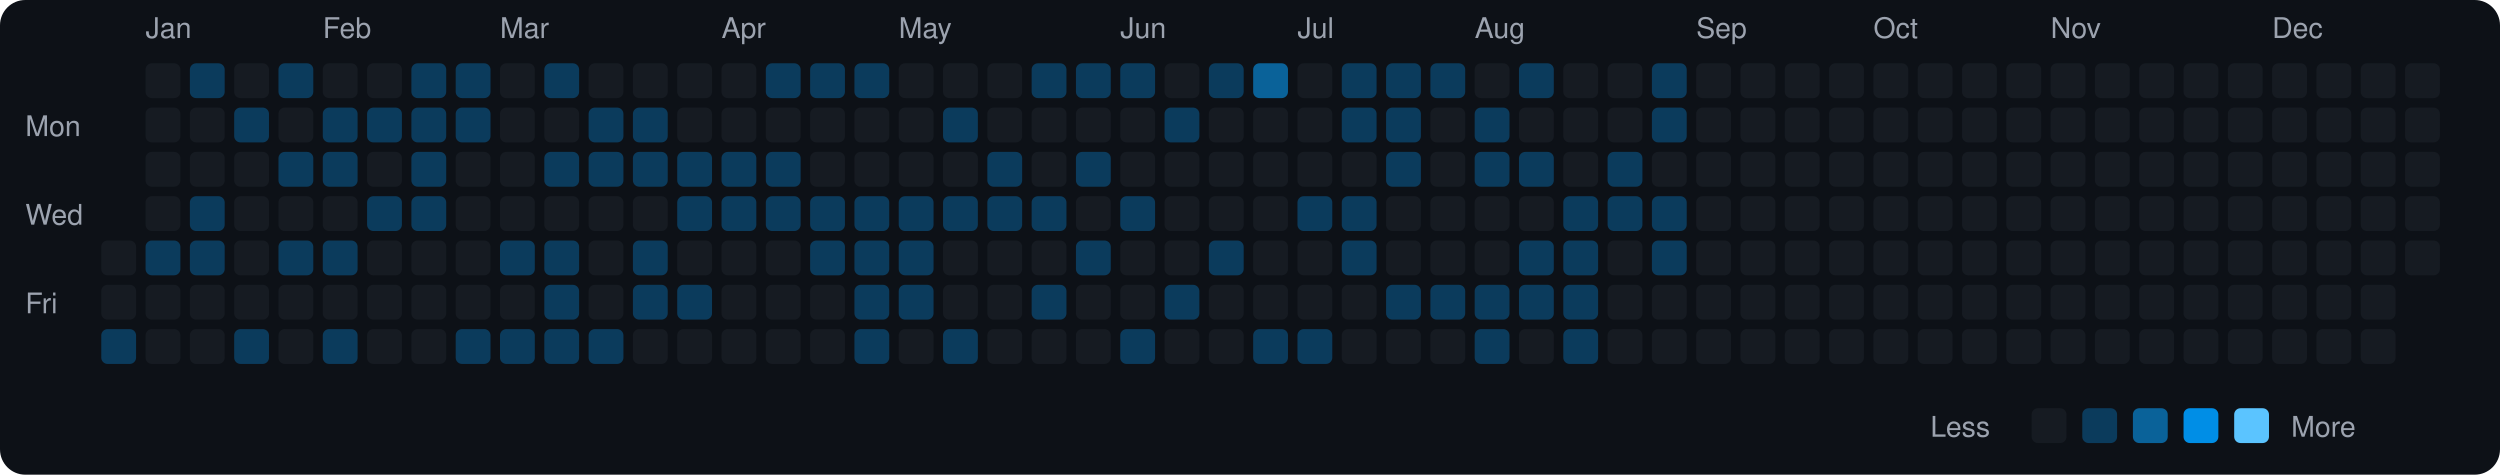
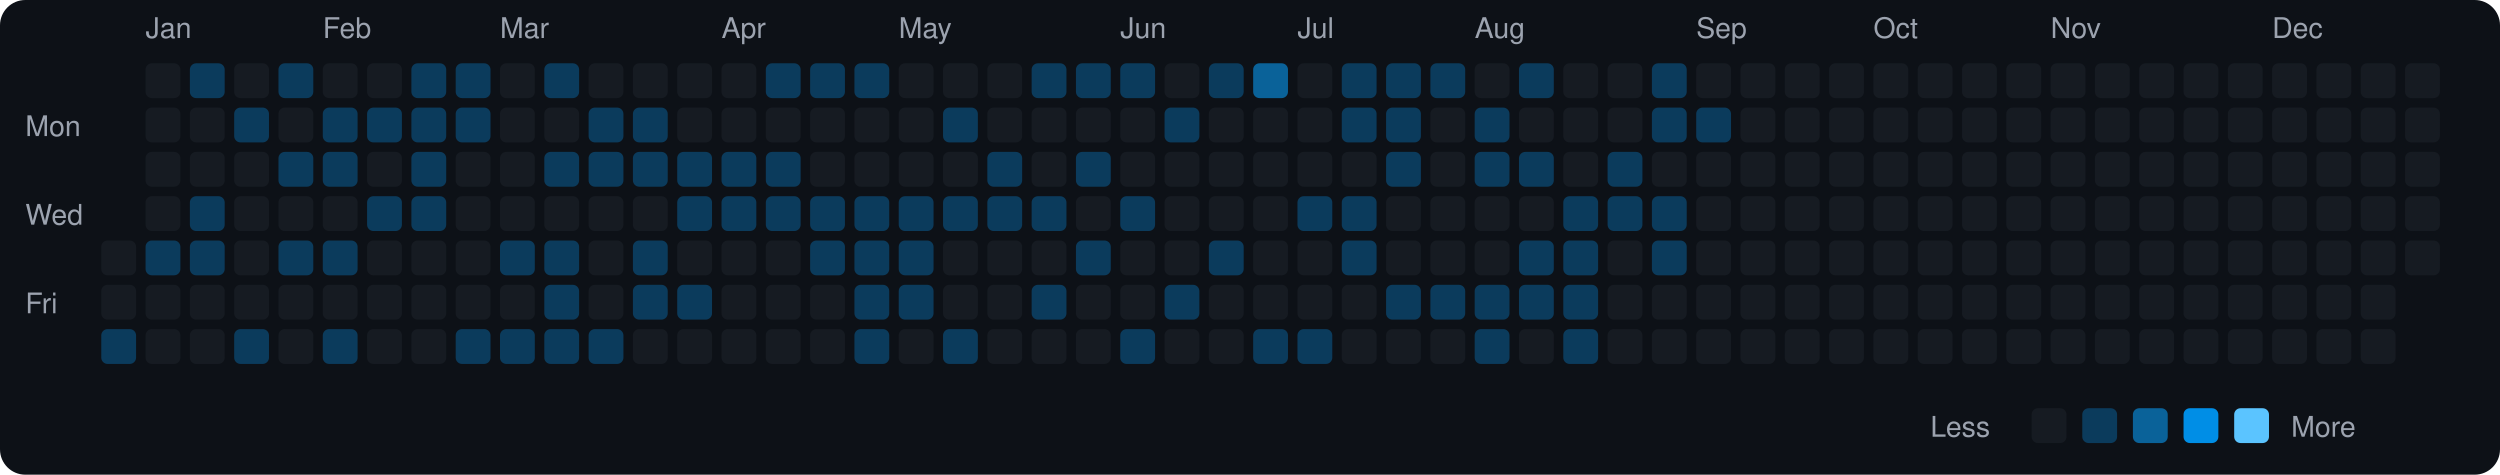
<svg xmlns="http://www.w3.org/2000/svg" viewBox="0 0 790 150" width="790" height="150">
  <rect width="790" height="150" fill="#0d1117" rx="8" ry="8" />
  <text x="8" y="43" fill="#9ca3af" font-size="9" font-family="-apple-system, BlinkMacSystemFont, 'Segoe UI', Helvetica, Arial, sans-serif">Mon</text>
  <text x="8" y="71" fill="#9ca3af" font-size="9" font-family="-apple-system, BlinkMacSystemFont, 'Segoe UI', Helvetica, Arial, sans-serif">Wed</text>
  <text x="8" y="99" fill="#9ca3af" font-size="9" font-family="-apple-system, BlinkMacSystemFont, 'Segoe UI', Helvetica, Arial, sans-serif">Fri</text>
  <rect x="32" y="76" width="11" height="11" rx="2" ry="2" fill="#161b22">
    </rect>
  <rect x="32" y="90" width="11" height="11" rx="2" ry="2" fill="#161b22">
    </rect>
  <rect x="32" y="104" width="11" height="11" rx="2" ry="2" fill="#0b3b5c">
    </rect>
  <text x="46" y="12" fill="#9ca3af" font-size="9" font-family="-apple-system, BlinkMacSystemFont, 'Segoe UI', Helvetica, Arial, sans-serif">Jan</text>
  <rect x="46" y="20" width="11" height="11" rx="2" ry="2" fill="#161b22">
    </rect>
  <rect x="46" y="34" width="11" height="11" rx="2" ry="2" fill="#161b22">
    </rect>
  <rect x="46" y="48" width="11" height="11" rx="2" ry="2" fill="#161b22">
    </rect>
  <rect x="46" y="62" width="11" height="11" rx="2" ry="2" fill="#161b22">
    </rect>
  <rect x="46" y="76" width="11" height="11" rx="2" ry="2" fill="#0b3b5c">
    </rect>
  <rect x="46" y="90" width="11" height="11" rx="2" ry="2" fill="#161b22">
    </rect>
  <rect x="46" y="104" width="11" height="11" rx="2" ry="2" fill="#161b22">
    </rect>
  <rect x="60" y="20" width="11" height="11" rx="2" ry="2" fill="#0b3b5c">
    </rect>
  <rect x="60" y="34" width="11" height="11" rx="2" ry="2" fill="#161b22">
    </rect>
  <rect x="60" y="48" width="11" height="11" rx="2" ry="2" fill="#161b22">
    </rect>
  <rect x="60" y="62" width="11" height="11" rx="2" ry="2" fill="#0b3b5c">
    </rect>
  <rect x="60" y="76" width="11" height="11" rx="2" ry="2" fill="#0b3b5c">
    </rect>
  <rect x="60" y="90" width="11" height="11" rx="2" ry="2" fill="#161b22">
    </rect>
  <rect x="60" y="104" width="11" height="11" rx="2" ry="2" fill="#161b22">
    </rect>
  <rect x="74" y="20" width="11" height="11" rx="2" ry="2" fill="#161b22">
    </rect>
  <rect x="74" y="34" width="11" height="11" rx="2" ry="2" fill="#0b3b5c">
    </rect>
  <rect x="74" y="48" width="11" height="11" rx="2" ry="2" fill="#161b22">
    </rect>
  <rect x="74" y="62" width="11" height="11" rx="2" ry="2" fill="#161b22">
    </rect>
  <rect x="74" y="76" width="11" height="11" rx="2" ry="2" fill="#161b22">
    </rect>
  <rect x="74" y="90" width="11" height="11" rx="2" ry="2" fill="#161b22">
    </rect>
  <rect x="74" y="104" width="11" height="11" rx="2" ry="2" fill="#0b3b5c">
    </rect>
  <rect x="88" y="20" width="11" height="11" rx="2" ry="2" fill="#0b3b5c">
    </rect>
  <rect x="88" y="34" width="11" height="11" rx="2" ry="2" fill="#161b22">
    </rect>
  <rect x="88" y="48" width="11" height="11" rx="2" ry="2" fill="#0b3b5c">
    </rect>
  <rect x="88" y="62" width="11" height="11" rx="2" ry="2" fill="#161b22">
    </rect>
  <rect x="88" y="76" width="11" height="11" rx="2" ry="2" fill="#0b3b5c">
    </rect>
  <rect x="88" y="90" width="11" height="11" rx="2" ry="2" fill="#161b22">
    </rect>
  <rect x="88" y="104" width="11" height="11" rx="2" ry="2" fill="#161b22">
    </rect>
  <text x="102" y="12" fill="#9ca3af" font-size="9" font-family="-apple-system, BlinkMacSystemFont, 'Segoe UI', Helvetica, Arial, sans-serif">Feb</text>
  <rect x="102" y="20" width="11" height="11" rx="2" ry="2" fill="#161b22">
    </rect>
  <rect x="102" y="34" width="11" height="11" rx="2" ry="2" fill="#0b3b5c">
    </rect>
  <rect x="102" y="48" width="11" height="11" rx="2" ry="2" fill="#0b3b5c">
    </rect>
  <rect x="102" y="62" width="11" height="11" rx="2" ry="2" fill="#161b22">
    </rect>
  <rect x="102" y="76" width="11" height="11" rx="2" ry="2" fill="#0b3b5c">
    </rect>
  <rect x="102" y="90" width="11" height="11" rx="2" ry="2" fill="#161b22">
    </rect>
  <rect x="102" y="104" width="11" height="11" rx="2" ry="2" fill="#0b3b5c">
    </rect>
  <rect x="116" y="20" width="11" height="11" rx="2" ry="2" fill="#161b22">
    </rect>
  <rect x="116" y="34" width="11" height="11" rx="2" ry="2" fill="#0b3b5c">
    </rect>
  <rect x="116" y="48" width="11" height="11" rx="2" ry="2" fill="#161b22">
    </rect>
  <rect x="116" y="62" width="11" height="11" rx="2" ry="2" fill="#0b3b5c">
    </rect>
  <rect x="116" y="76" width="11" height="11" rx="2" ry="2" fill="#161b22">
    </rect>
  <rect x="116" y="90" width="11" height="11" rx="2" ry="2" fill="#161b22">
    </rect>
  <rect x="116" y="104" width="11" height="11" rx="2" ry="2" fill="#161b22">
    </rect>
  <rect x="130" y="20" width="11" height="11" rx="2" ry="2" fill="#0b3b5c">
    </rect>
  <rect x="130" y="34" width="11" height="11" rx="2" ry="2" fill="#0b3b5c">
    </rect>
  <rect x="130" y="48" width="11" height="11" rx="2" ry="2" fill="#0b3b5c">
    </rect>
  <rect x="130" y="62" width="11" height="11" rx="2" ry="2" fill="#0b3b5c">
    </rect>
  <rect x="130" y="76" width="11" height="11" rx="2" ry="2" fill="#161b22">
    </rect>
  <rect x="130" y="90" width="11" height="11" rx="2" ry="2" fill="#161b22">
    </rect>
  <rect x="130" y="104" width="11" height="11" rx="2" ry="2" fill="#161b22">
    </rect>
  <rect x="144" y="20" width="11" height="11" rx="2" ry="2" fill="#0b3b5c">
    </rect>
  <rect x="144" y="34" width="11" height="11" rx="2" ry="2" fill="#0b3b5c">
    </rect>
  <rect x="144" y="48" width="11" height="11" rx="2" ry="2" fill="#161b22">
    </rect>
  <rect x="144" y="62" width="11" height="11" rx="2" ry="2" fill="#161b22">
    </rect>
  <rect x="144" y="76" width="11" height="11" rx="2" ry="2" fill="#161b22">
    </rect>
  <rect x="144" y="90" width="11" height="11" rx="2" ry="2" fill="#161b22">
    </rect>
  <rect x="144" y="104" width="11" height="11" rx="2" ry="2" fill="#0b3b5c">
    </rect>
  <text x="158" y="12" fill="#9ca3af" font-size="9" font-family="-apple-system, BlinkMacSystemFont, 'Segoe UI', Helvetica, Arial, sans-serif">Mar</text>
  <rect x="158" y="20" width="11" height="11" rx="2" ry="2" fill="#161b22">
    </rect>
  <rect x="158" y="34" width="11" height="11" rx="2" ry="2" fill="#161b22">
    </rect>
  <rect x="158" y="48" width="11" height="11" rx="2" ry="2" fill="#161b22">
    </rect>
  <rect x="158" y="62" width="11" height="11" rx="2" ry="2" fill="#161b22">
    </rect>
  <rect x="158" y="76" width="11" height="11" rx="2" ry="2" fill="#0b3b5c">
    </rect>
  <rect x="158" y="90" width="11" height="11" rx="2" ry="2" fill="#161b22">
    </rect>
  <rect x="158" y="104" width="11" height="11" rx="2" ry="2" fill="#0b3b5c">
    </rect>
  <rect x="172" y="20" width="11" height="11" rx="2" ry="2" fill="#0b3b5c">
    </rect>
  <rect x="172" y="34" width="11" height="11" rx="2" ry="2" fill="#161b22">
    </rect>
  <rect x="172" y="48" width="11" height="11" rx="2" ry="2" fill="#0b3b5c">
    </rect>
  <rect x="172" y="62" width="11" height="11" rx="2" ry="2" fill="#161b22">
    </rect>
  <rect x="172" y="76" width="11" height="11" rx="2" ry="2" fill="#0b3b5c">
    </rect>
  <rect x="172" y="90" width="11" height="11" rx="2" ry="2" fill="#0b3b5c">
    </rect>
  <rect x="172" y="104" width="11" height="11" rx="2" ry="2" fill="#0b3b5c">
    </rect>
  <rect x="186" y="20" width="11" height="11" rx="2" ry="2" fill="#161b22">
    </rect>
  <rect x="186" y="34" width="11" height="11" rx="2" ry="2" fill="#0b3b5c">
    </rect>
  <rect x="186" y="48" width="11" height="11" rx="2" ry="2" fill="#0b3b5c">
    </rect>
  <rect x="186" y="62" width="11" height="11" rx="2" ry="2" fill="#161b22">
    </rect>
  <rect x="186" y="76" width="11" height="11" rx="2" ry="2" fill="#161b22">
    </rect>
  <rect x="186" y="90" width="11" height="11" rx="2" ry="2" fill="#161b22">
    </rect>
  <rect x="186" y="104" width="11" height="11" rx="2" ry="2" fill="#0b3b5c">
    </rect>
  <rect x="200" y="20" width="11" height="11" rx="2" ry="2" fill="#161b22">
    </rect>
  <rect x="200" y="34" width="11" height="11" rx="2" ry="2" fill="#0b3b5c">
    </rect>
  <rect x="200" y="48" width="11" height="11" rx="2" ry="2" fill="#0b3b5c">
    </rect>
  <rect x="200" y="62" width="11" height="11" rx="2" ry="2" fill="#161b22">
    </rect>
  <rect x="200" y="76" width="11" height="11" rx="2" ry="2" fill="#0b3b5c">
    </rect>
  <rect x="200" y="90" width="11" height="11" rx="2" ry="2" fill="#0b3b5c">
    </rect>
  <rect x="200" y="104" width="11" height="11" rx="2" ry="2" fill="#161b22">
    </rect>
  <rect x="214" y="20" width="11" height="11" rx="2" ry="2" fill="#161b22">
    </rect>
  <rect x="214" y="34" width="11" height="11" rx="2" ry="2" fill="#161b22">
    </rect>
  <rect x="214" y="48" width="11" height="11" rx="2" ry="2" fill="#0b3b5c">
    </rect>
  <rect x="214" y="62" width="11" height="11" rx="2" ry="2" fill="#0b3b5c">
    </rect>
  <rect x="214" y="76" width="11" height="11" rx="2" ry="2" fill="#161b22">
    </rect>
  <rect x="214" y="90" width="11" height="11" rx="2" ry="2" fill="#0b3b5c">
    </rect>
  <rect x="214" y="104" width="11" height="11" rx="2" ry="2" fill="#161b22">
    </rect>
  <text x="228" y="12" fill="#9ca3af" font-size="9" font-family="-apple-system, BlinkMacSystemFont, 'Segoe UI', Helvetica, Arial, sans-serif">Apr</text>
  <rect x="228" y="20" width="11" height="11" rx="2" ry="2" fill="#161b22">
    </rect>
  <rect x="228" y="34" width="11" height="11" rx="2" ry="2" fill="#161b22">
    </rect>
  <rect x="228" y="48" width="11" height="11" rx="2" ry="2" fill="#0b3b5c">
    </rect>
  <rect x="228" y="62" width="11" height="11" rx="2" ry="2" fill="#0b3b5c">
    </rect>
  <rect x="228" y="76" width="11" height="11" rx="2" ry="2" fill="#161b22">
    </rect>
  <rect x="228" y="90" width="11" height="11" rx="2" ry="2" fill="#161b22">
    </rect>
  <rect x="228" y="104" width="11" height="11" rx="2" ry="2" fill="#161b22">
    </rect>
  <rect x="242" y="20" width="11" height="11" rx="2" ry="2" fill="#0b3b5c">
    </rect>
  <rect x="242" y="34" width="11" height="11" rx="2" ry="2" fill="#161b22">
    </rect>
  <rect x="242" y="48" width="11" height="11" rx="2" ry="2" fill="#0b3b5c">
    </rect>
  <rect x="242" y="62" width="11" height="11" rx="2" ry="2" fill="#0b3b5c">
    </rect>
  <rect x="242" y="76" width="11" height="11" rx="2" ry="2" fill="#161b22">
    </rect>
  <rect x="242" y="90" width="11" height="11" rx="2" ry="2" fill="#161b22">
    </rect>
  <rect x="242" y="104" width="11" height="11" rx="2" ry="2" fill="#161b22">
    </rect>
  <rect x="256" y="20" width="11" height="11" rx="2" ry="2" fill="#0b3b5c">
    </rect>
  <rect x="256" y="34" width="11" height="11" rx="2" ry="2" fill="#161b22">
    </rect>
  <rect x="256" y="48" width="11" height="11" rx="2" ry="2" fill="#161b22">
    </rect>
  <rect x="256" y="62" width="11" height="11" rx="2" ry="2" fill="#0b3b5c">
    </rect>
  <rect x="256" y="76" width="11" height="11" rx="2" ry="2" fill="#0b3b5c">
    </rect>
  <rect x="256" y="90" width="11" height="11" rx="2" ry="2" fill="#161b22">
    </rect>
  <rect x="256" y="104" width="11" height="11" rx="2" ry="2" fill="#161b22">
    </rect>
  <rect x="270" y="20" width="11" height="11" rx="2" ry="2" fill="#0b3b5c">
    </rect>
  <rect x="270" y="34" width="11" height="11" rx="2" ry="2" fill="#161b22">
    </rect>
  <rect x="270" y="48" width="11" height="11" rx="2" ry="2" fill="#161b22">
    </rect>
  <rect x="270" y="62" width="11" height="11" rx="2" ry="2" fill="#0b3b5c">
    </rect>
  <rect x="270" y="76" width="11" height="11" rx="2" ry="2" fill="#0b3b5c">
    </rect>
  <rect x="270" y="90" width="11" height="11" rx="2" ry="2" fill="#0b3b5c">
    </rect>
  <rect x="270" y="104" width="11" height="11" rx="2" ry="2" fill="#0b3b5c">
    </rect>
  <text x="284" y="12" fill="#9ca3af" font-size="9" font-family="-apple-system, BlinkMacSystemFont, 'Segoe UI', Helvetica, Arial, sans-serif">May</text>
  <rect x="284" y="20" width="11" height="11" rx="2" ry="2" fill="#161b22">
    </rect>
  <rect x="284" y="34" width="11" height="11" rx="2" ry="2" fill="#161b22">
    </rect>
  <rect x="284" y="48" width="11" height="11" rx="2" ry="2" fill="#161b22">
    </rect>
  <rect x="284" y="62" width="11" height="11" rx="2" ry="2" fill="#0b3b5c">
    </rect>
  <rect x="284" y="76" width="11" height="11" rx="2" ry="2" fill="#0b3b5c">
    </rect>
  <rect x="284" y="90" width="11" height="11" rx="2" ry="2" fill="#0b3b5c">
    </rect>
  <rect x="284" y="104" width="11" height="11" rx="2" ry="2" fill="#161b22">
    </rect>
  <rect x="298" y="20" width="11" height="11" rx="2" ry="2" fill="#161b22">
    </rect>
  <rect x="298" y="34" width="11" height="11" rx="2" ry="2" fill="#0b3b5c">
    </rect>
  <rect x="298" y="48" width="11" height="11" rx="2" ry="2" fill="#161b22">
    </rect>
  <rect x="298" y="62" width="11" height="11" rx="2" ry="2" fill="#0b3b5c">
    </rect>
  <rect x="298" y="76" width="11" height="11" rx="2" ry="2" fill="#161b22">
    </rect>
  <rect x="298" y="90" width="11" height="11" rx="2" ry="2" fill="#161b22">
    </rect>
  <rect x="298" y="104" width="11" height="11" rx="2" ry="2" fill="#0b3b5c">
    </rect>
  <rect x="312" y="20" width="11" height="11" rx="2" ry="2" fill="#161b22">
    </rect>
  <rect x="312" y="34" width="11" height="11" rx="2" ry="2" fill="#161b22">
    </rect>
  <rect x="312" y="48" width="11" height="11" rx="2" ry="2" fill="#0b3b5c">
    </rect>
  <rect x="312" y="62" width="11" height="11" rx="2" ry="2" fill="#0b3b5c">
    </rect>
  <rect x="312" y="76" width="11" height="11" rx="2" ry="2" fill="#161b22">
    </rect>
  <rect x="312" y="90" width="11" height="11" rx="2" ry="2" fill="#161b22">
    </rect>
  <rect x="312" y="104" width="11" height="11" rx="2" ry="2" fill="#161b22">
    </rect>
  <rect x="326" y="20" width="11" height="11" rx="2" ry="2" fill="#0b3b5c">
    </rect>
  <rect x="326" y="34" width="11" height="11" rx="2" ry="2" fill="#161b22">
    </rect>
  <rect x="326" y="48" width="11" height="11" rx="2" ry="2" fill="#161b22">
    </rect>
  <rect x="326" y="62" width="11" height="11" rx="2" ry="2" fill="#0b3b5c">
    </rect>
  <rect x="326" y="76" width="11" height="11" rx="2" ry="2" fill="#161b22">
    </rect>
  <rect x="326" y="90" width="11" height="11" rx="2" ry="2" fill="#0b3b5c">
    </rect>
  <rect x="326" y="104" width="11" height="11" rx="2" ry="2" fill="#161b22">
    </rect>
  <rect x="340" y="20" width="11" height="11" rx="2" ry="2" fill="#0b3b5c">
    </rect>
  <rect x="340" y="34" width="11" height="11" rx="2" ry="2" fill="#161b22">
    </rect>
  <rect x="340" y="48" width="11" height="11" rx="2" ry="2" fill="#0b3b5c">
    </rect>
  <rect x="340" y="62" width="11" height="11" rx="2" ry="2" fill="#161b22">
    </rect>
  <rect x="340" y="76" width="11" height="11" rx="2" ry="2" fill="#0b3b5c">
    </rect>
  <rect x="340" y="90" width="11" height="11" rx="2" ry="2" fill="#161b22">
    </rect>
  <rect x="340" y="104" width="11" height="11" rx="2" ry="2" fill="#161b22">
    </rect>
  <text x="354" y="12" fill="#9ca3af" font-size="9" font-family="-apple-system, BlinkMacSystemFont, 'Segoe UI', Helvetica, Arial, sans-serif">Jun</text>
  <rect x="354" y="20" width="11" height="11" rx="2" ry="2" fill="#0b3b5c">
    </rect>
  <rect x="354" y="34" width="11" height="11" rx="2" ry="2" fill="#161b22">
    </rect>
  <rect x="354" y="48" width="11" height="11" rx="2" ry="2" fill="#161b22">
    </rect>
  <rect x="354" y="62" width="11" height="11" rx="2" ry="2" fill="#0b3b5c">
    </rect>
  <rect x="354" y="76" width="11" height="11" rx="2" ry="2" fill="#161b22">
    </rect>
  <rect x="354" y="90" width="11" height="11" rx="2" ry="2" fill="#161b22">
    </rect>
  <rect x="354" y="104" width="11" height="11" rx="2" ry="2" fill="#0b3b5c">
    </rect>
  <rect x="368" y="20" width="11" height="11" rx="2" ry="2" fill="#161b22">
    </rect>
  <rect x="368" y="34" width="11" height="11" rx="2" ry="2" fill="#0b3b5c">
    </rect>
  <rect x="368" y="48" width="11" height="11" rx="2" ry="2" fill="#161b22">
    </rect>
  <rect x="368" y="62" width="11" height="11" rx="2" ry="2" fill="#161b22">
    </rect>
  <rect x="368" y="76" width="11" height="11" rx="2" ry="2" fill="#161b22">
    </rect>
  <rect x="368" y="90" width="11" height="11" rx="2" ry="2" fill="#0b3b5c">
    </rect>
  <rect x="368" y="104" width="11" height="11" rx="2" ry="2" fill="#161b22">
    </rect>
  <rect x="382" y="20" width="11" height="11" rx="2" ry="2" fill="#0b3b5c">
    </rect>
  <rect x="382" y="34" width="11" height="11" rx="2" ry="2" fill="#161b22">
    </rect>
  <rect x="382" y="48" width="11" height="11" rx="2" ry="2" fill="#161b22">
    </rect>
  <rect x="382" y="62" width="11" height="11" rx="2" ry="2" fill="#161b22">
    </rect>
  <rect x="382" y="76" width="11" height="11" rx="2" ry="2" fill="#0b3b5c">
    </rect>
  <rect x="382" y="90" width="11" height="11" rx="2" ry="2" fill="#161b22">
    </rect>
  <rect x="382" y="104" width="11" height="11" rx="2" ry="2" fill="#161b22">
    </rect>
  <rect x="396" y="20" width="11" height="11" rx="2" ry="2" fill="#0a6299">
    </rect>
  <rect x="396" y="34" width="11" height="11" rx="2" ry="2" fill="#161b22">
    </rect>
  <rect x="396" y="48" width="11" height="11" rx="2" ry="2" fill="#161b22">
    </rect>
  <rect x="396" y="62" width="11" height="11" rx="2" ry="2" fill="#161b22">
    </rect>
  <rect x="396" y="76" width="11" height="11" rx="2" ry="2" fill="#161b22">
    </rect>
  <rect x="396" y="90" width="11" height="11" rx="2" ry="2" fill="#161b22">
    </rect>
  <rect x="396" y="104" width="11" height="11" rx="2" ry="2" fill="#0b3b5c">
    </rect>
  <text x="410" y="12" fill="#9ca3af" font-size="9" font-family="-apple-system, BlinkMacSystemFont, 'Segoe UI', Helvetica, Arial, sans-serif">Jul</text>
  <rect x="410" y="20" width="11" height="11" rx="2" ry="2" fill="#161b22">
    </rect>
  <rect x="410" y="34" width="11" height="11" rx="2" ry="2" fill="#161b22">
    </rect>
  <rect x="410" y="48" width="11" height="11" rx="2" ry="2" fill="#161b22">
    </rect>
  <rect x="410" y="62" width="11" height="11" rx="2" ry="2" fill="#0b3b5c">
    </rect>
  <rect x="410" y="76" width="11" height="11" rx="2" ry="2" fill="#161b22">
    </rect>
  <rect x="410" y="90" width="11" height="11" rx="2" ry="2" fill="#161b22">
    </rect>
  <rect x="410" y="104" width="11" height="11" rx="2" ry="2" fill="#0b3b5c">
    </rect>
  <rect x="424" y="20" width="11" height="11" rx="2" ry="2" fill="#0b3b5c">
    </rect>
  <rect x="424" y="34" width="11" height="11" rx="2" ry="2" fill="#0b3b5c">
    </rect>
  <rect x="424" y="48" width="11" height="11" rx="2" ry="2" fill="#161b22">
    </rect>
  <rect x="424" y="62" width="11" height="11" rx="2" ry="2" fill="#0b3b5c">
    </rect>
  <rect x="424" y="76" width="11" height="11" rx="2" ry="2" fill="#0b3b5c">
    </rect>
  <rect x="424" y="90" width="11" height="11" rx="2" ry="2" fill="#161b22">
    </rect>
  <rect x="424" y="104" width="11" height="11" rx="2" ry="2" fill="#161b22">
    </rect>
  <rect x="438" y="20" width="11" height="11" rx="2" ry="2" fill="#0b3b5c">
    </rect>
  <rect x="438" y="34" width="11" height="11" rx="2" ry="2" fill="#0b3b5c">
    </rect>
  <rect x="438" y="48" width="11" height="11" rx="2" ry="2" fill="#0b3b5c">
    </rect>
  <rect x="438" y="62" width="11" height="11" rx="2" ry="2" fill="#161b22">
    </rect>
  <rect x="438" y="76" width="11" height="11" rx="2" ry="2" fill="#161b22">
    </rect>
  <rect x="438" y="90" width="11" height="11" rx="2" ry="2" fill="#0b3b5c">
    </rect>
  <rect x="438" y="104" width="11" height="11" rx="2" ry="2" fill="#161b22">
    </rect>
  <rect x="452" y="20" width="11" height="11" rx="2" ry="2" fill="#0b3b5c">
    </rect>
  <rect x="452" y="34" width="11" height="11" rx="2" ry="2" fill="#161b22">
    </rect>
  <rect x="452" y="48" width="11" height="11" rx="2" ry="2" fill="#161b22">
    </rect>
  <rect x="452" y="62" width="11" height="11" rx="2" ry="2" fill="#161b22">
    </rect>
  <rect x="452" y="76" width="11" height="11" rx="2" ry="2" fill="#161b22">
    </rect>
  <rect x="452" y="90" width="11" height="11" rx="2" ry="2" fill="#0b3b5c">
    </rect>
  <rect x="452" y="104" width="11" height="11" rx="2" ry="2" fill="#161b22">
    </rect>
  <text x="466" y="12" fill="#9ca3af" font-size="9" font-family="-apple-system, BlinkMacSystemFont, 'Segoe UI', Helvetica, Arial, sans-serif">Aug</text>
  <rect x="466" y="20" width="11" height="11" rx="2" ry="2" fill="#161b22">
    </rect>
  <rect x="466" y="34" width="11" height="11" rx="2" ry="2" fill="#0b3b5c">
    </rect>
  <rect x="466" y="48" width="11" height="11" rx="2" ry="2" fill="#0b3b5c">
    </rect>
  <rect x="466" y="62" width="11" height="11" rx="2" ry="2" fill="#161b22">
    </rect>
  <rect x="466" y="76" width="11" height="11" rx="2" ry="2" fill="#161b22">
    </rect>
  <rect x="466" y="90" width="11" height="11" rx="2" ry="2" fill="#0b3b5c">
    </rect>
  <rect x="466" y="104" width="11" height="11" rx="2" ry="2" fill="#0b3b5c">
    </rect>
  <rect x="480" y="20" width="11" height="11" rx="2" ry="2" fill="#0b3b5c">
    </rect>
  <rect x="480" y="34" width="11" height="11" rx="2" ry="2" fill="#161b22">
    </rect>
  <rect x="480" y="48" width="11" height="11" rx="2" ry="2" fill="#0b3b5c">
    </rect>
  <rect x="480" y="62" width="11" height="11" rx="2" ry="2" fill="#161b22">
    </rect>
  <rect x="480" y="76" width="11" height="11" rx="2" ry="2" fill="#0b3b5c">
    </rect>
  <rect x="480" y="90" width="11" height="11" rx="2" ry="2" fill="#0b3b5c">
    </rect>
  <rect x="480" y="104" width="11" height="11" rx="2" ry="2" fill="#161b22">
    </rect>
  <rect x="494" y="20" width="11" height="11" rx="2" ry="2" fill="#161b22">
    </rect>
  <rect x="494" y="34" width="11" height="11" rx="2" ry="2" fill="#161b22">
    </rect>
  <rect x="494" y="48" width="11" height="11" rx="2" ry="2" fill="#161b22">
    </rect>
  <rect x="494" y="62" width="11" height="11" rx="2" ry="2" fill="#0b3b5c">
    </rect>
  <rect x="494" y="76" width="11" height="11" rx="2" ry="2" fill="#0b3b5c">
    </rect>
  <rect x="494" y="90" width="11" height="11" rx="2" ry="2" fill="#0b3b5c">
    </rect>
  <rect x="494" y="104" width="11" height="11" rx="2" ry="2" fill="#0b3b5c">
    </rect>
  <rect x="508" y="20" width="11" height="11" rx="2" ry="2" fill="#161b22">
    </rect>
  <rect x="508" y="34" width="11" height="11" rx="2" ry="2" fill="#161b22">
    </rect>
  <rect x="508" y="48" width="11" height="11" rx="2" ry="2" fill="#0b3b5c">
    </rect>
  <rect x="508" y="62" width="11" height="11" rx="2" ry="2" fill="#0b3b5c">
    </rect>
  <rect x="508" y="76" width="11" height="11" rx="2" ry="2" fill="#161b22">
    </rect>
  <rect x="508" y="90" width="11" height="11" rx="2" ry="2" fill="#161b22">
    </rect>
  <rect x="508" y="104" width="11" height="11" rx="2" ry="2" fill="#161b22">
    </rect>
  <rect x="522" y="20" width="11" height="11" rx="2" ry="2" fill="#0b3b5c">
    </rect>
  <rect x="522" y="34" width="11" height="11" rx="2" ry="2" fill="#0b3b5c">
    </rect>
  <rect x="522" y="48" width="11" height="11" rx="2" ry="2" fill="#161b22">
    </rect>
  <rect x="522" y="62" width="11" height="11" rx="2" ry="2" fill="#0b3b5c">
    </rect>
  <rect x="522" y="76" width="11" height="11" rx="2" ry="2" fill="#0b3b5c">
    </rect>
  <rect x="522" y="90" width="11" height="11" rx="2" ry="2" fill="#161b22">
    </rect>
  <rect x="522" y="104" width="11" height="11" rx="2" ry="2" fill="#161b22">
    </rect>
  <text x="536" y="12" fill="#9ca3af" font-size="9" font-family="-apple-system, BlinkMacSystemFont, 'Segoe UI', Helvetica, Arial, sans-serif">Sep</text>
  <rect x="536" y="20" width="11" height="11" rx="2" ry="2" fill="#161b22">
    </rect>
-   <rect x="536" y="34" width="11" height="11" rx="2" ry="2" fill="#161b22">
+   <rect x="536" y="34" width="11" height="11" rx="2" ry="2" fill="#0b3b5c">
    </rect>
  <rect x="536" y="48" width="11" height="11" rx="2" ry="2" fill="#161b22">
    </rect>
  <rect x="536" y="62" width="11" height="11" rx="2" ry="2" fill="#161b22">
    </rect>
  <rect x="536" y="76" width="11" height="11" rx="2" ry="2" fill="#161b22">
    </rect>
  <rect x="536" y="90" width="11" height="11" rx="2" ry="2" fill="#161b22">
    </rect>
  <rect x="536" y="104" width="11" height="11" rx="2" ry="2" fill="#161b22">
    </rect>
  <rect x="550" y="20" width="11" height="11" rx="2" ry="2" fill="#161b22">
    </rect>
  <rect x="550" y="34" width="11" height="11" rx="2" ry="2" fill="#161b22">
    </rect>
  <rect x="550" y="48" width="11" height="11" rx="2" ry="2" fill="#161b22">
    </rect>
  <rect x="550" y="62" width="11" height="11" rx="2" ry="2" fill="#161b22">
    </rect>
  <rect x="550" y="76" width="11" height="11" rx="2" ry="2" fill="#161b22">
    </rect>
  <rect x="550" y="90" width="11" height="11" rx="2" ry="2" fill="#161b22">
    </rect>
  <rect x="550" y="104" width="11" height="11" rx="2" ry="2" fill="#161b22">
    </rect>
  <rect x="564" y="20" width="11" height="11" rx="2" ry="2" fill="#161b22">
    </rect>
  <rect x="564" y="34" width="11" height="11" rx="2" ry="2" fill="#161b22">
    </rect>
  <rect x="564" y="48" width="11" height="11" rx="2" ry="2" fill="#161b22">
    </rect>
  <rect x="564" y="62" width="11" height="11" rx="2" ry="2" fill="#161b22">
    </rect>
  <rect x="564" y="76" width="11" height="11" rx="2" ry="2" fill="#161b22">
    </rect>
  <rect x="564" y="90" width="11" height="11" rx="2" ry="2" fill="#161b22">
    </rect>
  <rect x="564" y="104" width="11" height="11" rx="2" ry="2" fill="#161b22">
    </rect>
  <rect x="578" y="20" width="11" height="11" rx="2" ry="2" fill="#161b22">
    </rect>
  <rect x="578" y="34" width="11" height="11" rx="2" ry="2" fill="#161b22">
    </rect>
  <rect x="578" y="48" width="11" height="11" rx="2" ry="2" fill="#161b22">
    </rect>
  <rect x="578" y="62" width="11" height="11" rx="2" ry="2" fill="#161b22">
    </rect>
  <rect x="578" y="76" width="11" height="11" rx="2" ry="2" fill="#161b22">
    </rect>
  <rect x="578" y="90" width="11" height="11" rx="2" ry="2" fill="#161b22">
    </rect>
  <rect x="578" y="104" width="11" height="11" rx="2" ry="2" fill="#161b22">
    </rect>
  <text x="592" y="12" fill="#9ca3af" font-size="9" font-family="-apple-system, BlinkMacSystemFont, 'Segoe UI', Helvetica, Arial, sans-serif">Oct</text>
  <rect x="592" y="20" width="11" height="11" rx="2" ry="2" fill="#161b22">
    </rect>
  <rect x="592" y="34" width="11" height="11" rx="2" ry="2" fill="#161b22">
    </rect>
  <rect x="592" y="48" width="11" height="11" rx="2" ry="2" fill="#161b22">
    </rect>
  <rect x="592" y="62" width="11" height="11" rx="2" ry="2" fill="#161b22">
    </rect>
  <rect x="592" y="76" width="11" height="11" rx="2" ry="2" fill="#161b22">
    </rect>
  <rect x="592" y="90" width="11" height="11" rx="2" ry="2" fill="#161b22">
    </rect>
  <rect x="592" y="104" width="11" height="11" rx="2" ry="2" fill="#161b22">
    </rect>
  <rect x="606" y="20" width="11" height="11" rx="2" ry="2" fill="#161b22">
    </rect>
  <rect x="606" y="34" width="11" height="11" rx="2" ry="2" fill="#161b22">
    </rect>
  <rect x="606" y="48" width="11" height="11" rx="2" ry="2" fill="#161b22">
    </rect>
  <rect x="606" y="62" width="11" height="11" rx="2" ry="2" fill="#161b22">
    </rect>
  <rect x="606" y="76" width="11" height="11" rx="2" ry="2" fill="#161b22">
    </rect>
  <rect x="606" y="90" width="11" height="11" rx="2" ry="2" fill="#161b22">
    </rect>
  <rect x="606" y="104" width="11" height="11" rx="2" ry="2" fill="#161b22">
    </rect>
  <rect x="620" y="20" width="11" height="11" rx="2" ry="2" fill="#161b22">
    </rect>
  <rect x="620" y="34" width="11" height="11" rx="2" ry="2" fill="#161b22">
    </rect>
  <rect x="620" y="48" width="11" height="11" rx="2" ry="2" fill="#161b22">
    </rect>
  <rect x="620" y="62" width="11" height="11" rx="2" ry="2" fill="#161b22">
    </rect>
  <rect x="620" y="76" width="11" height="11" rx="2" ry="2" fill="#161b22">
    </rect>
  <rect x="620" y="90" width="11" height="11" rx="2" ry="2" fill="#161b22">
    </rect>
  <rect x="620" y="104" width="11" height="11" rx="2" ry="2" fill="#161b22">
    </rect>
  <rect x="634" y="20" width="11" height="11" rx="2" ry="2" fill="#161b22">
    </rect>
  <rect x="634" y="34" width="11" height="11" rx="2" ry="2" fill="#161b22">
    </rect>
  <rect x="634" y="48" width="11" height="11" rx="2" ry="2" fill="#161b22">
    </rect>
  <rect x="634" y="62" width="11" height="11" rx="2" ry="2" fill="#161b22">
    </rect>
  <rect x="634" y="76" width="11" height="11" rx="2" ry="2" fill="#161b22">
    </rect>
  <rect x="634" y="90" width="11" height="11" rx="2" ry="2" fill="#161b22">
    </rect>
  <rect x="634" y="104" width="11" height="11" rx="2" ry="2" fill="#161b22">
    </rect>
  <text x="648" y="12" fill="#9ca3af" font-size="9" font-family="-apple-system, BlinkMacSystemFont, 'Segoe UI', Helvetica, Arial, sans-serif">Nov</text>
  <rect x="648" y="20" width="11" height="11" rx="2" ry="2" fill="#161b22">
    </rect>
  <rect x="648" y="34" width="11" height="11" rx="2" ry="2" fill="#161b22">
    </rect>
  <rect x="648" y="48" width="11" height="11" rx="2" ry="2" fill="#161b22">
    </rect>
  <rect x="648" y="62" width="11" height="11" rx="2" ry="2" fill="#161b22">
    </rect>
  <rect x="648" y="76" width="11" height="11" rx="2" ry="2" fill="#161b22">
    </rect>
  <rect x="648" y="90" width="11" height="11" rx="2" ry="2" fill="#161b22">
    </rect>
  <rect x="648" y="104" width="11" height="11" rx="2" ry="2" fill="#161b22">
    </rect>
  <rect x="662" y="20" width="11" height="11" rx="2" ry="2" fill="#161b22">
    </rect>
  <rect x="662" y="34" width="11" height="11" rx="2" ry="2" fill="#161b22">
    </rect>
  <rect x="662" y="48" width="11" height="11" rx="2" ry="2" fill="#161b22">
    </rect>
  <rect x="662" y="62" width="11" height="11" rx="2" ry="2" fill="#161b22">
    </rect>
  <rect x="662" y="76" width="11" height="11" rx="2" ry="2" fill="#161b22">
    </rect>
  <rect x="662" y="90" width="11" height="11" rx="2" ry="2" fill="#161b22">
    </rect>
  <rect x="662" y="104" width="11" height="11" rx="2" ry="2" fill="#161b22">
    </rect>
  <rect x="676" y="20" width="11" height="11" rx="2" ry="2" fill="#161b22">
    </rect>
  <rect x="676" y="34" width="11" height="11" rx="2" ry="2" fill="#161b22">
    </rect>
  <rect x="676" y="48" width="11" height="11" rx="2" ry="2" fill="#161b22">
    </rect>
  <rect x="676" y="62" width="11" height="11" rx="2" ry="2" fill="#161b22">
    </rect>
  <rect x="676" y="76" width="11" height="11" rx="2" ry="2" fill="#161b22">
    </rect>
  <rect x="676" y="90" width="11" height="11" rx="2" ry="2" fill="#161b22">
    </rect>
  <rect x="676" y="104" width="11" height="11" rx="2" ry="2" fill="#161b22">
    </rect>
  <rect x="690" y="20" width="11" height="11" rx="2" ry="2" fill="#161b22">
    </rect>
  <rect x="690" y="34" width="11" height="11" rx="2" ry="2" fill="#161b22">
    </rect>
  <rect x="690" y="48" width="11" height="11" rx="2" ry="2" fill="#161b22">
    </rect>
  <rect x="690" y="62" width="11" height="11" rx="2" ry="2" fill="#161b22">
    </rect>
  <rect x="690" y="76" width="11" height="11" rx="2" ry="2" fill="#161b22">
    </rect>
  <rect x="690" y="90" width="11" height="11" rx="2" ry="2" fill="#161b22">
    </rect>
  <rect x="690" y="104" width="11" height="11" rx="2" ry="2" fill="#161b22">
    </rect>
  <rect x="704" y="20" width="11" height="11" rx="2" ry="2" fill="#161b22">
    </rect>
  <rect x="704" y="34" width="11" height="11" rx="2" ry="2" fill="#161b22">
    </rect>
  <rect x="704" y="48" width="11" height="11" rx="2" ry="2" fill="#161b22">
    </rect>
  <rect x="704" y="62" width="11" height="11" rx="2" ry="2" fill="#161b22">
    </rect>
  <rect x="704" y="76" width="11" height="11" rx="2" ry="2" fill="#161b22">
    </rect>
  <rect x="704" y="90" width="11" height="11" rx="2" ry="2" fill="#161b22">
    </rect>
  <rect x="704" y="104" width="11" height="11" rx="2" ry="2" fill="#161b22">
    </rect>
  <text x="718" y="12" fill="#9ca3af" font-size="9" font-family="-apple-system, BlinkMacSystemFont, 'Segoe UI', Helvetica, Arial, sans-serif">Dec</text>
  <rect x="718" y="20" width="11" height="11" rx="2" ry="2" fill="#161b22">
    </rect>
  <rect x="718" y="34" width="11" height="11" rx="2" ry="2" fill="#161b22">
    </rect>
  <rect x="718" y="48" width="11" height="11" rx="2" ry="2" fill="#161b22">
    </rect>
  <rect x="718" y="62" width="11" height="11" rx="2" ry="2" fill="#161b22">
    </rect>
  <rect x="718" y="76" width="11" height="11" rx="2" ry="2" fill="#161b22">
    </rect>
  <rect x="718" y="90" width="11" height="11" rx="2" ry="2" fill="#161b22">
    </rect>
  <rect x="718" y="104" width="11" height="11" rx="2" ry="2" fill="#161b22">
    </rect>
  <rect x="732" y="20" width="11" height="11" rx="2" ry="2" fill="#161b22">
    </rect>
  <rect x="732" y="34" width="11" height="11" rx="2" ry="2" fill="#161b22">
    </rect>
  <rect x="732" y="48" width="11" height="11" rx="2" ry="2" fill="#161b22">
    </rect>
  <rect x="732" y="62" width="11" height="11" rx="2" ry="2" fill="#161b22">
    </rect>
  <rect x="732" y="76" width="11" height="11" rx="2" ry="2" fill="#161b22">
    </rect>
  <rect x="732" y="90" width="11" height="11" rx="2" ry="2" fill="#161b22">
    </rect>
  <rect x="732" y="104" width="11" height="11" rx="2" ry="2" fill="#161b22">
    </rect>
  <rect x="746" y="20" width="11" height="11" rx="2" ry="2" fill="#161b22">
    </rect>
  <rect x="746" y="34" width="11" height="11" rx="2" ry="2" fill="#161b22">
    </rect>
  <rect x="746" y="48" width="11" height="11" rx="2" ry="2" fill="#161b22">
    </rect>
  <rect x="746" y="62" width="11" height="11" rx="2" ry="2" fill="#161b22">
    </rect>
  <rect x="746" y="76" width="11" height="11" rx="2" ry="2" fill="#161b22">
    </rect>
  <rect x="746" y="90" width="11" height="11" rx="2" ry="2" fill="#161b22">
    </rect>
  <rect x="746" y="104" width="11" height="11" rx="2" ry="2" fill="#161b22">
    </rect>
  <rect x="760" y="20" width="11" height="11" rx="2" ry="2" fill="#161b22">
    </rect>
  <rect x="760" y="34" width="11" height="11" rx="2" ry="2" fill="#161b22">
    </rect>
  <rect x="760" y="48" width="11" height="11" rx="2" ry="2" fill="#161b22">
    </rect>
  <rect x="760" y="62" width="11" height="11" rx="2" ry="2" fill="#161b22">
    </rect>
  <rect x="760" y="76" width="11" height="11" rx="2" ry="2" fill="#161b22">
    </rect>
  <text x="610" y="138" fill="#9ca3af" font-size="9" font-family="-apple-system, BlinkMacSystemFont, 'Segoe UI', Helvetica, Arial, sans-serif">Less</text>
  <rect x="642" y="129" width="11" height="11" rx="2" ry="2" fill="#161b22" />
  <rect x="658" y="129" width="11" height="11" rx="2" ry="2" fill="#0b3b5c" />
  <rect x="674" y="129" width="11" height="11" rx="2" ry="2" fill="#0a6299" />
  <rect x="690" y="129" width="11" height="11" rx="2" ry="2" fill="#008ee6" />
  <rect x="706" y="129" width="11" height="11" rx="2" ry="2" fill="#5bc4ff" />
  <text x="724" y="138" fill="#9ca3af" font-size="9" font-family="-apple-system, BlinkMacSystemFont, 'Segoe UI', Helvetica, Arial, sans-serif">More</text>
</svg>
